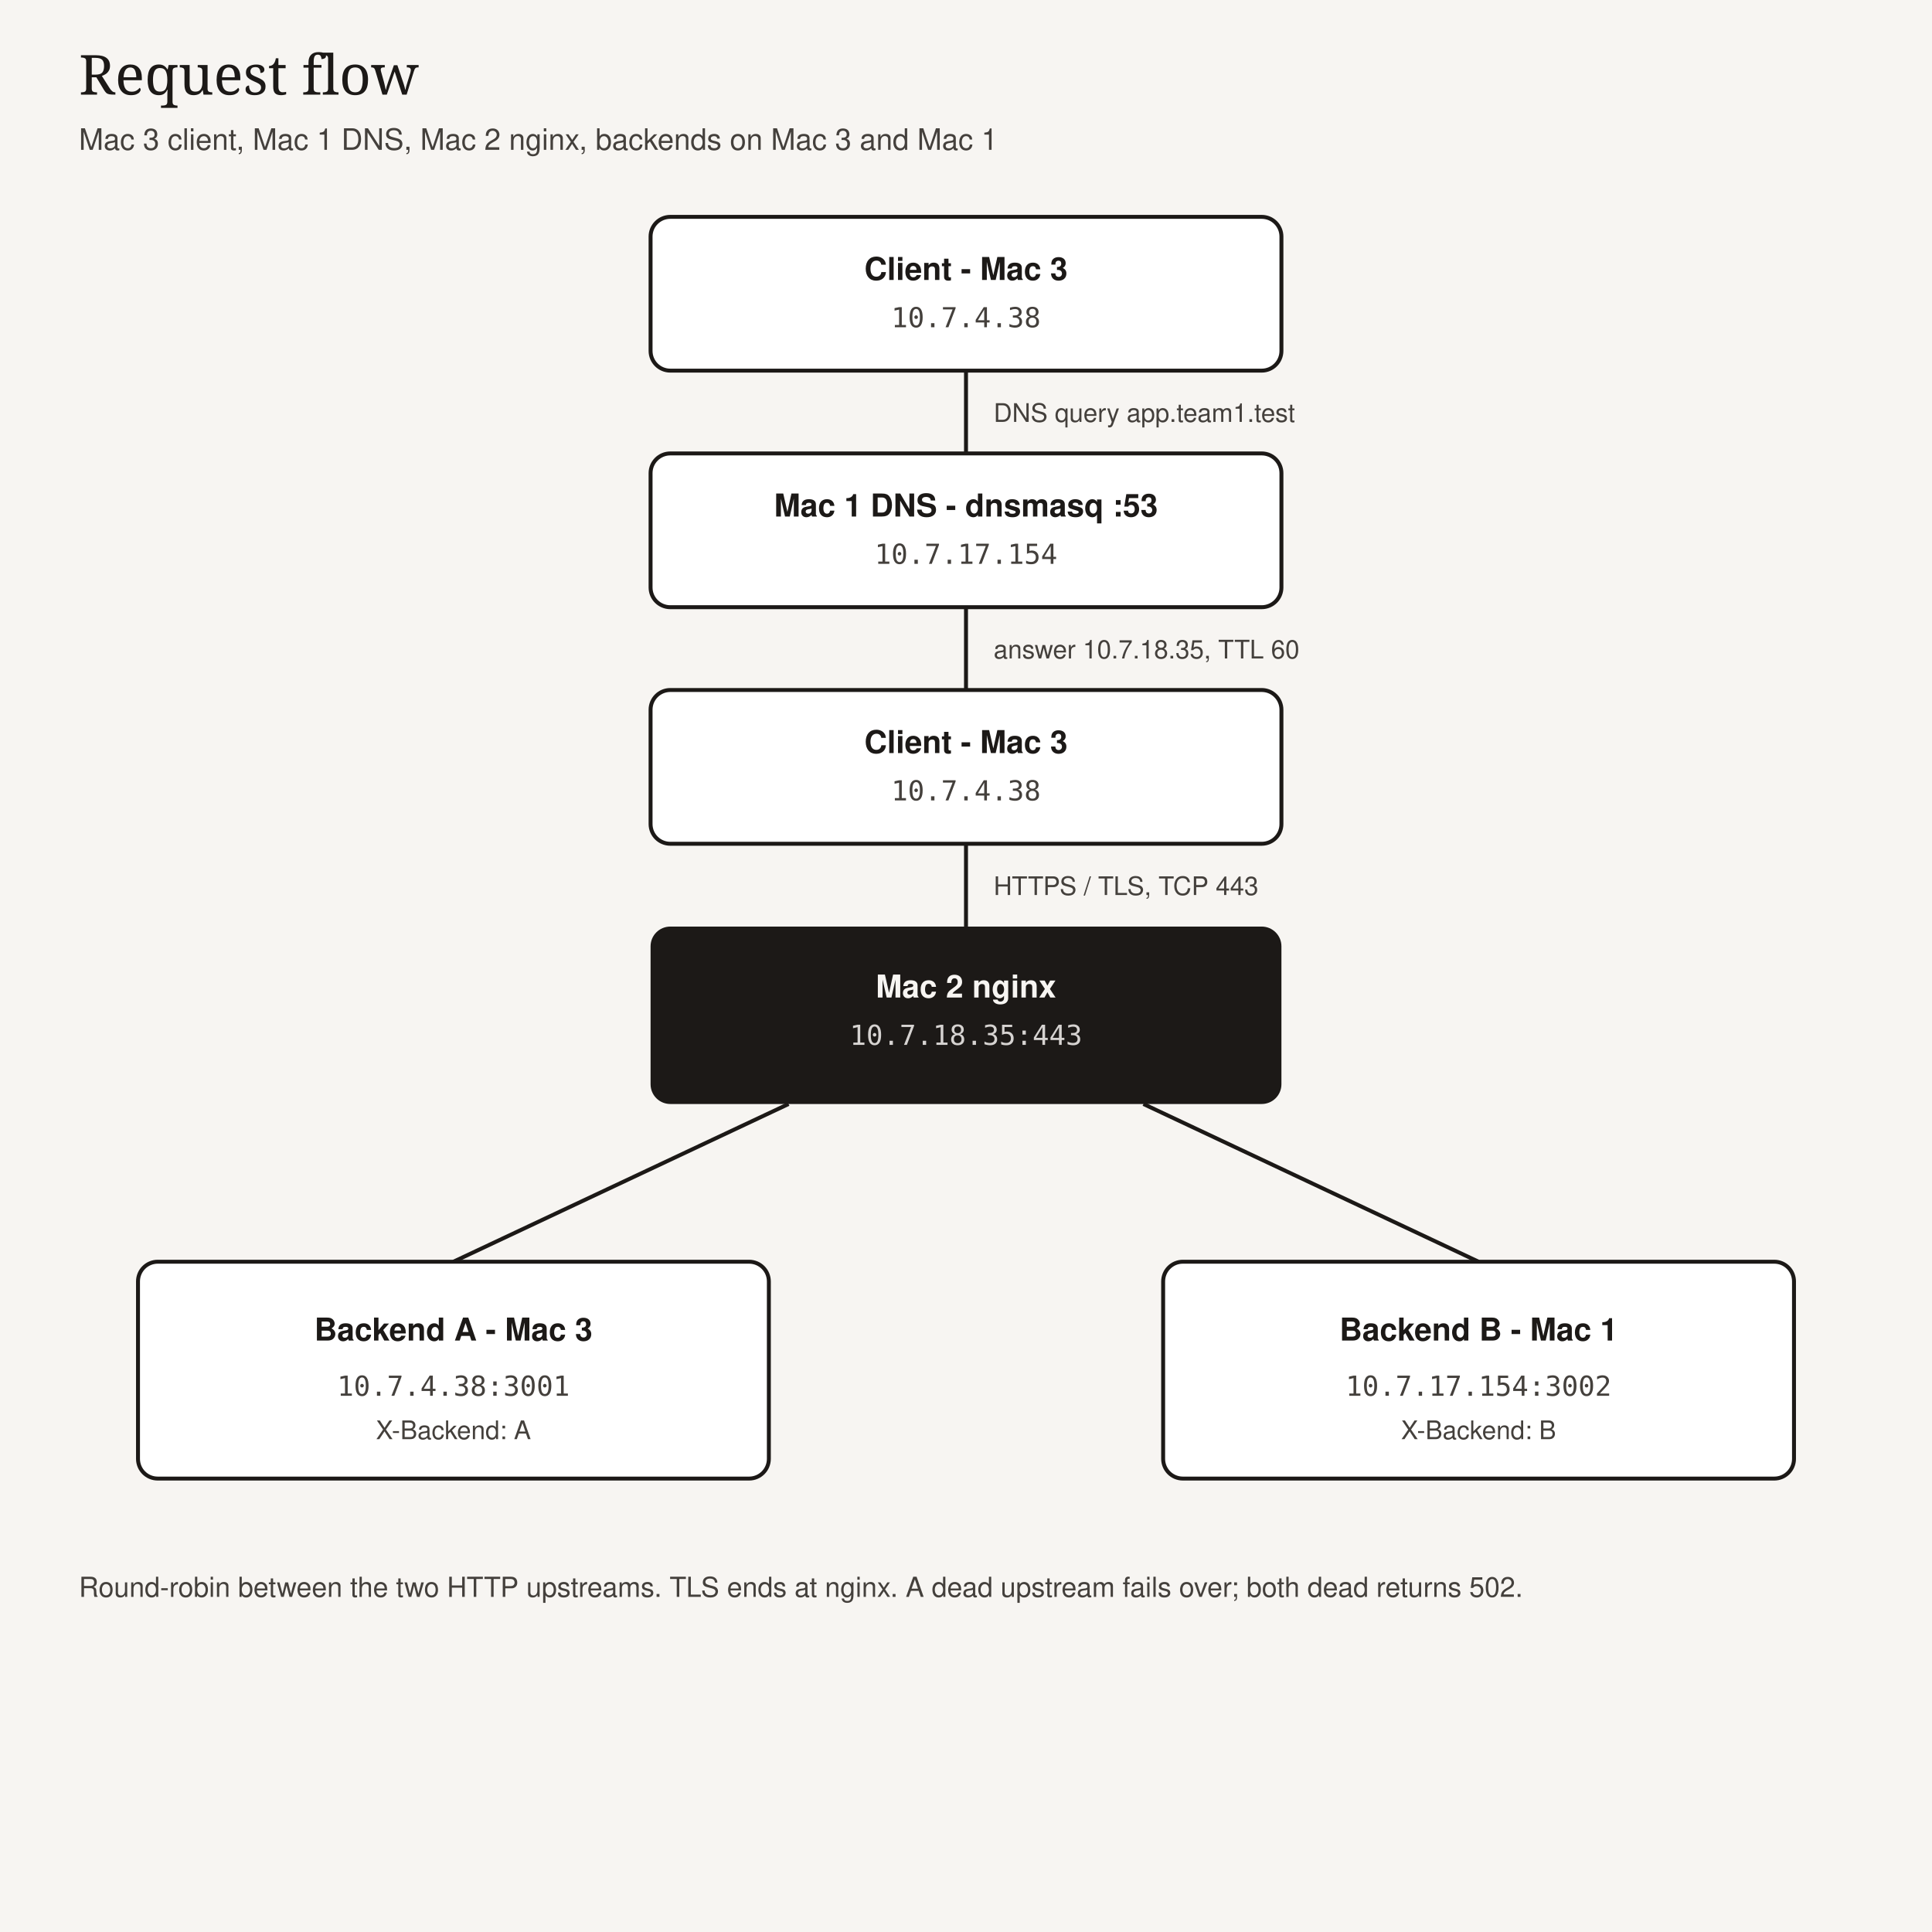
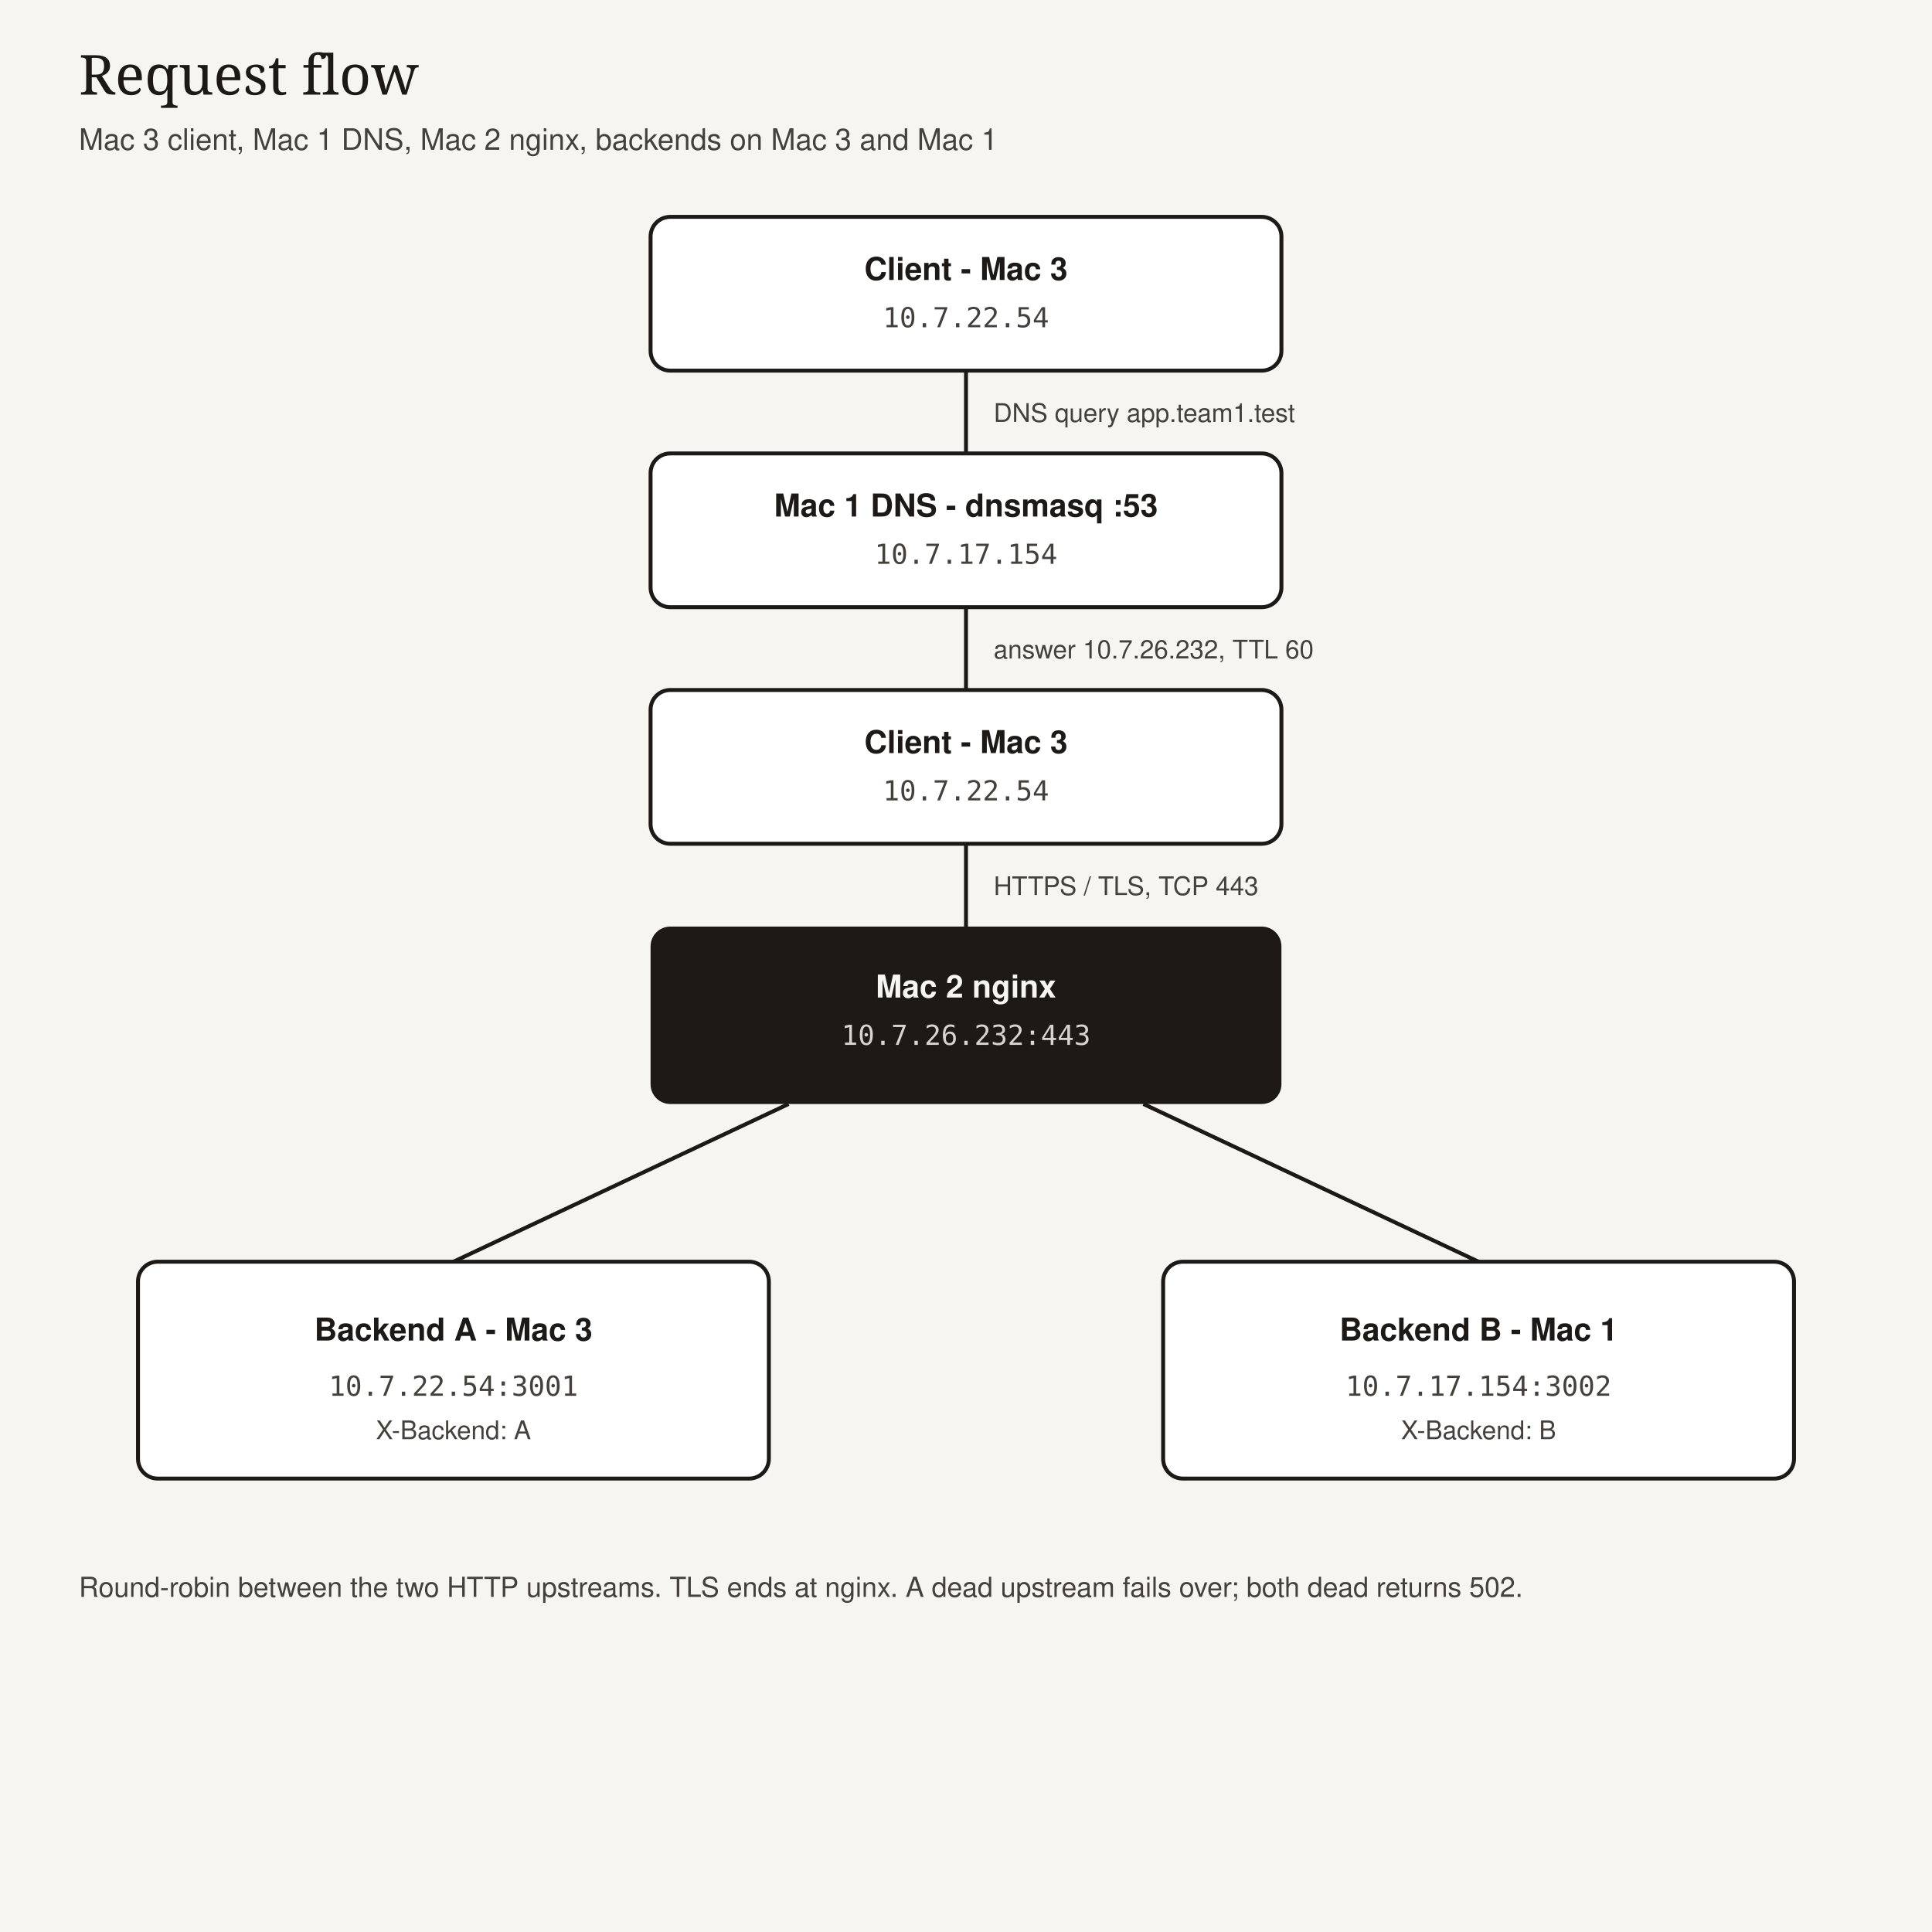
<svg xmlns="http://www.w3.org/2000/svg" width="1100" height="1100" viewBox="0 0 980 980">
  <rect width="980" height="980" fill="#f7f5f2" />
  <text x="40" y="48" font-family="Georgia, serif" font-size="28" fill="#1c1917">Request flow</text>
  <text x="40" y="76" font-family="Helvetica, sans-serif" font-size="15" fill="#44403c">Mac 3 client, Mac 1 DNS, Mac 2 nginx, backends on Mac 3 and Mac 1</text>
  <rect x="330" y="110" width="320" height="78" rx="10" fill="#ffffff" stroke="#1c1917" stroke-width="2" />
  <text x="490" y="142" text-anchor="middle" font-family="Helvetica, sans-serif" font-size="16" font-weight="700" fill="#1c1917">Client - Mac 3</text>
-   <text x="490" y="166" text-anchor="middle" font-family="Menlo, monospace" font-size="14" fill="#44403c">10.7.4.38</text>
+   <text x="490" y="166" text-anchor="middle" font-family="Menlo, monospace" font-size="14" fill="#44403c">10.7.22.54</text>
  <line x1="490" y1="188" x2="490" y2="230" stroke="#1c1917" stroke-width="2" />
  <text x="504" y="214" font-family="Helvetica, sans-serif" font-size="13" fill="#44403c">DNS query app.team1.test</text>
  <rect x="330" y="230" width="320" height="78" rx="10" fill="#ffffff" stroke="#1c1917" stroke-width="2" />
  <text x="490" y="262" text-anchor="middle" font-family="Helvetica, sans-serif" font-size="16" font-weight="700" fill="#1c1917">Mac 1 DNS - dnsmasq :53</text>
  <text x="490" y="286" text-anchor="middle" font-family="Menlo, monospace" font-size="14" fill="#44403c">10.7.17.154</text>
  <line x1="490" y1="308" x2="490" y2="350" stroke="#1c1917" stroke-width="2" />
-   <text x="504" y="334" font-family="Helvetica, sans-serif" font-size="13" fill="#44403c">answer 10.7.18.35, TTL 60</text>
+   <text x="504" y="334" font-family="Helvetica, sans-serif" font-size="13" fill="#44403c">answer 10.7.26.232, TTL 60</text>
  <rect x="330" y="350" width="320" height="78" rx="10" fill="#ffffff" stroke="#1c1917" stroke-width="2" />
  <text x="490" y="382" text-anchor="middle" font-family="Helvetica, sans-serif" font-size="16" font-weight="700" fill="#1c1917">Client - Mac 3</text>
-   <text x="490" y="406" text-anchor="middle" font-family="Menlo, monospace" font-size="14" fill="#44403c">10.7.4.38</text>
+   <text x="490" y="406" text-anchor="middle" font-family="Menlo, monospace" font-size="14" fill="#44403c">10.7.22.54</text>
  <line x1="490" y1="428" x2="490" y2="470" stroke="#1c1917" stroke-width="2" />
  <text x="504" y="454" font-family="Helvetica, sans-serif" font-size="13" fill="#44403c">HTTPS / TLS, TCP 443</text>
  <rect x="330" y="470" width="320" height="90" rx="10" fill="#1c1917" />
  <text x="490" y="506" text-anchor="middle" font-family="Helvetica, sans-serif" font-size="16" font-weight="700" fill="#f7f5f2">Mac 2 nginx</text>
-   <text x="490" y="530" text-anchor="middle" font-family="Menlo, monospace" font-size="14" fill="#d6d3d1">10.7.18.35:443</text>
+   <text x="490" y="530" text-anchor="middle" font-family="Menlo, monospace" font-size="14" fill="#d6d3d1">10.7.26.232:443</text>
  <line x1="400" y1="560" x2="230" y2="640" stroke="#1c1917" stroke-width="2" />
  <line x1="580" y1="560" x2="750" y2="640" stroke="#1c1917" stroke-width="2" />
  <rect x="70" y="640" width="320" height="110" rx="10" fill="#ffffff" stroke="#1c1917" stroke-width="2" />
  <text x="230" y="680" text-anchor="middle" font-family="Helvetica, sans-serif" font-size="16" font-weight="700" fill="#1c1917">Backend A - Mac 3</text>
-   <text x="230" y="708" text-anchor="middle" font-family="Menlo, monospace" font-size="14" fill="#44403c">10.7.4.38:3001</text>
+   <text x="230" y="708" text-anchor="middle" font-family="Menlo, monospace" font-size="14" fill="#44403c">10.7.22.54:3001</text>
  <text x="230" y="730" text-anchor="middle" font-family="Helvetica, sans-serif" font-size="13" fill="#44403c">X-Backend: A</text>
  <rect x="590" y="640" width="320" height="110" rx="10" fill="#ffffff" stroke="#1c1917" stroke-width="2" />
  <text x="750" y="680" text-anchor="middle" font-family="Helvetica, sans-serif" font-size="16" font-weight="700" fill="#1c1917">Backend B - Mac 1</text>
  <text x="750" y="708" text-anchor="middle" font-family="Menlo, monospace" font-size="14" fill="#44403c">10.7.17.154:3002</text>
  <text x="750" y="730" text-anchor="middle" font-family="Helvetica, sans-serif" font-size="13" fill="#44403c">X-Backend: B</text>
  <text x="40" y="810" font-family="Helvetica, sans-serif" font-size="14" fill="#44403c">Round-robin between the two HTTP upstreams. TLS ends at nginx. A dead upstream fails over; both dead returns 502.</text>
</svg>
